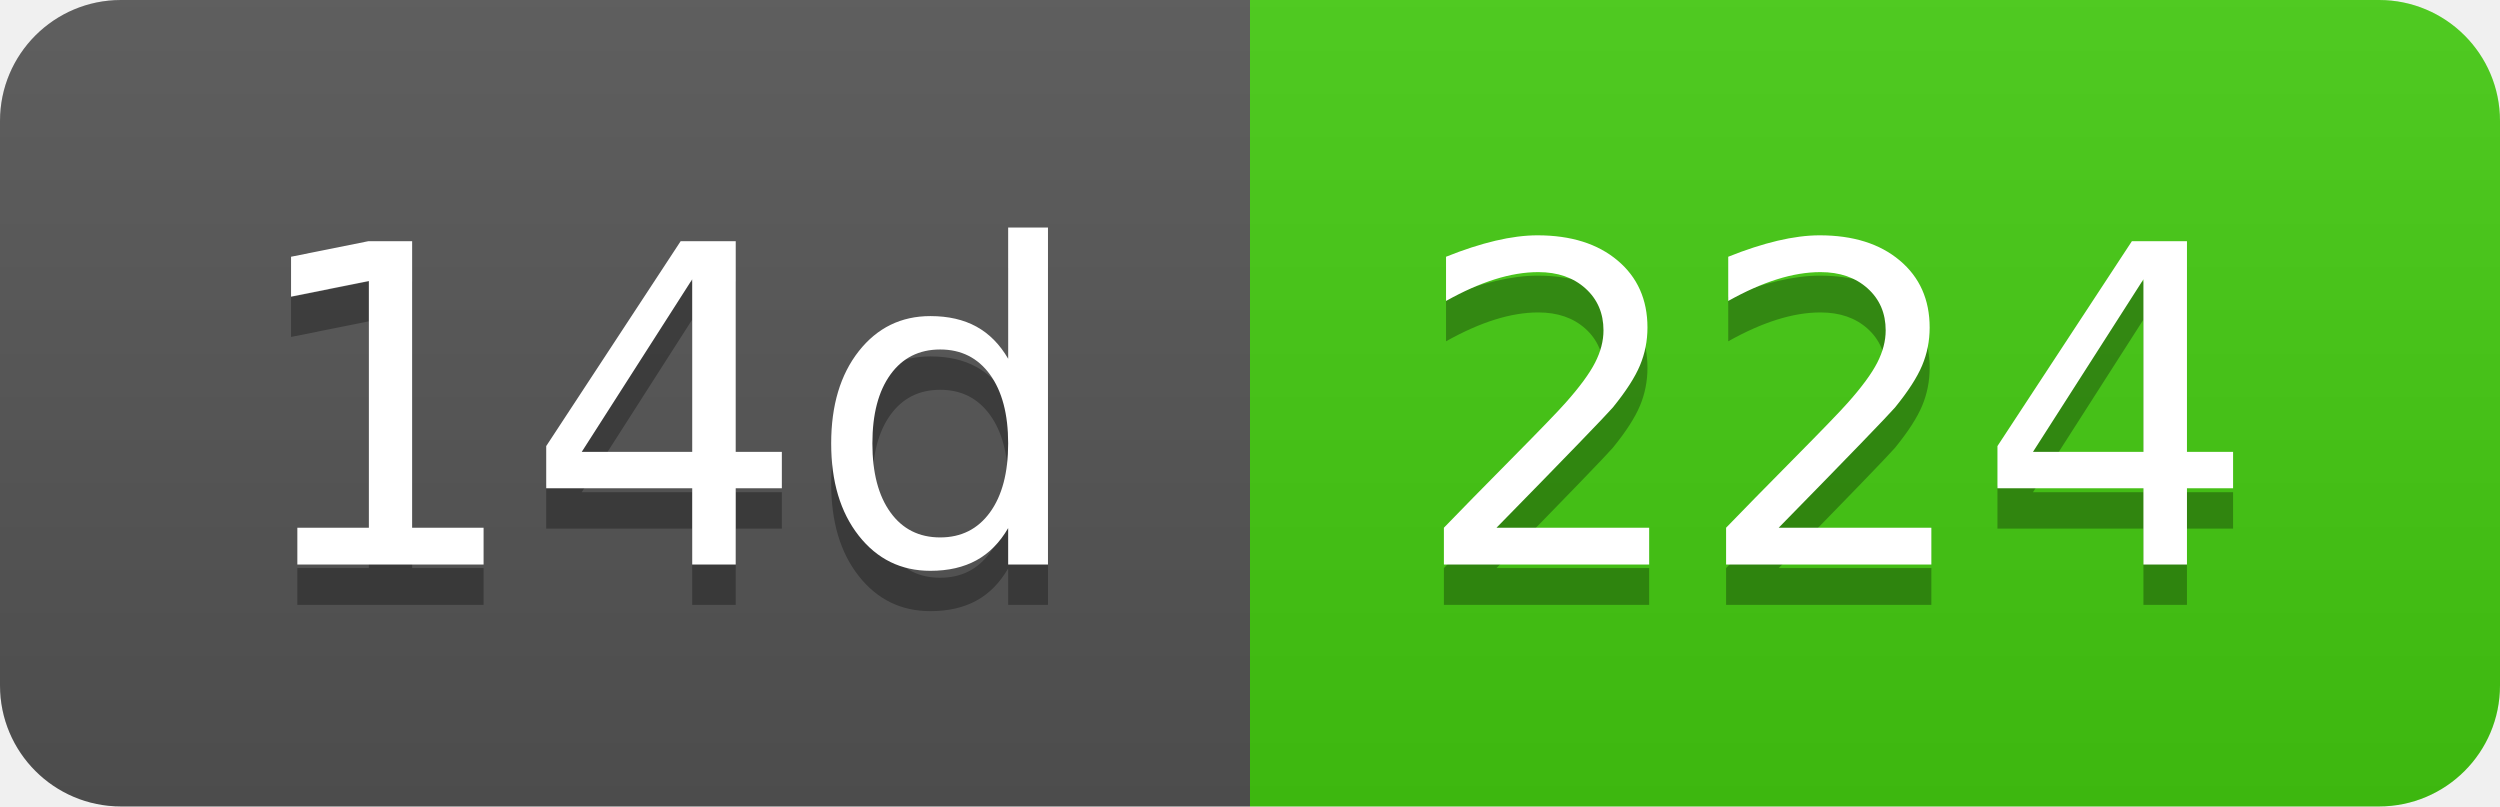
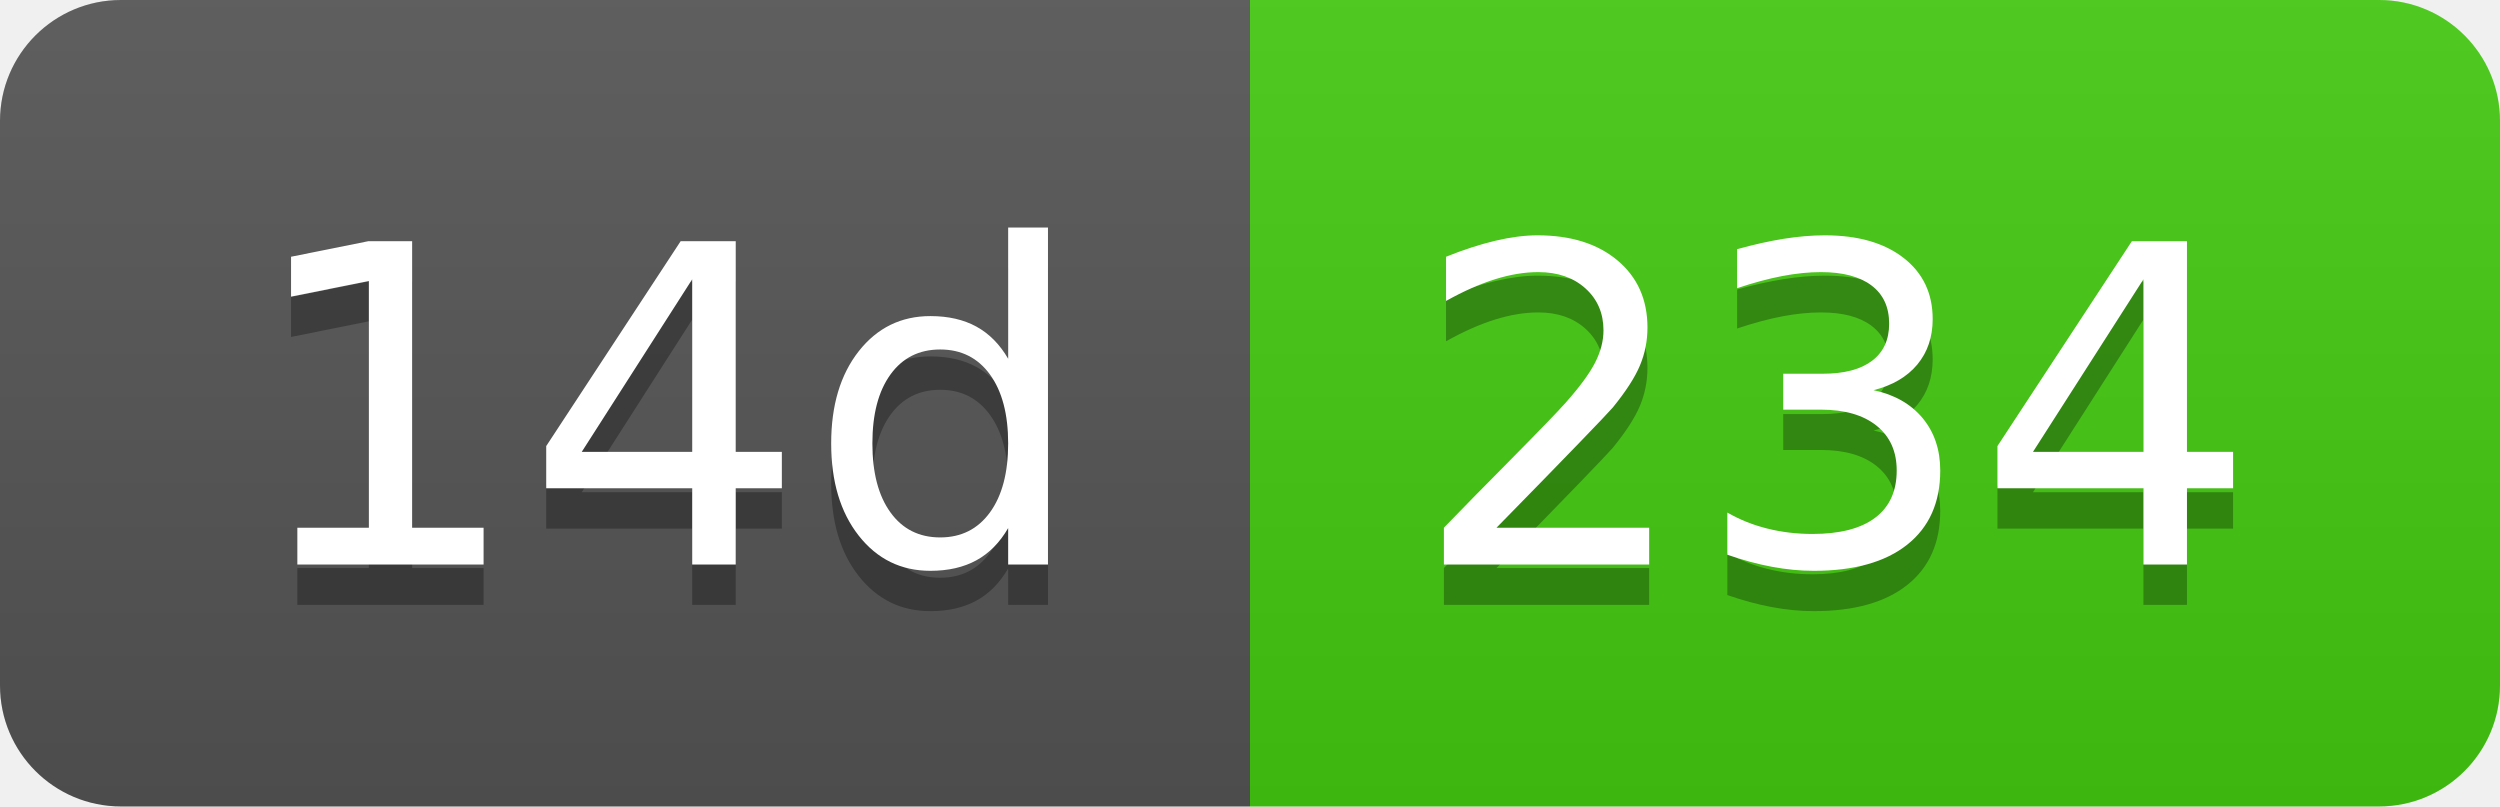
- <svg xmlns="http://www.w3.org/2000/svg" width="62" height="20" role="img" aria-label="14d: 224">
+ <svg xmlns="http://www.w3.org/2000/svg" width="62" height="20" role="img" aria-label="14d: 234">
  <linearGradient id="s" x2="0" y2="100%">
    <stop offset="0" stop-color="#bbb" stop-opacity=".1" />
    <stop offset="1" stop-opacity=".1" />
  </linearGradient>
  <clipPath id="r">
    <rect width="62" height="20" rx="3" fill="#fff" />
  </clipPath>
  <g clip-path="url(#r)">
    <rect width="31" height="20" fill="#555" />
    <rect x="31" width="31" height="20" fill="#4c1" />
    <rect width="62" height="20" fill="url(#s)" />
  </g>
  <g fill="#fff" text-anchor="middle" font-family="Verdana,Geneva,DejaVu Sans,sans-serif" text-rendering="geometricPrecision" font-size="110">
    <text aria-hidden="true" x="165" y="150" fill="#010101" fill-opacity=".3" transform="scale(.1)" textLength="210">14d</text>
    <text x="165" y="140" transform="scale(.1)" fill="#fff" textLength="210">14d</text>
-     <text aria-hidden="true" x="455" y="150" fill="#010101" fill-opacity=".3" transform="scale(.1)" textLength="210">224</text>
-     <text x="455" y="140" transform="scale(.1)" fill="#fff" textLength="210">224</text>
+     <text aria-hidden="true" x="455" y="150" fill="#010101" fill-opacity=".3" transform="scale(.1)" textLength="210">234</text>
+     <text x="455" y="140" transform="scale(.1)" fill="#fff" textLength="210">234</text>
  </g>
</svg>
